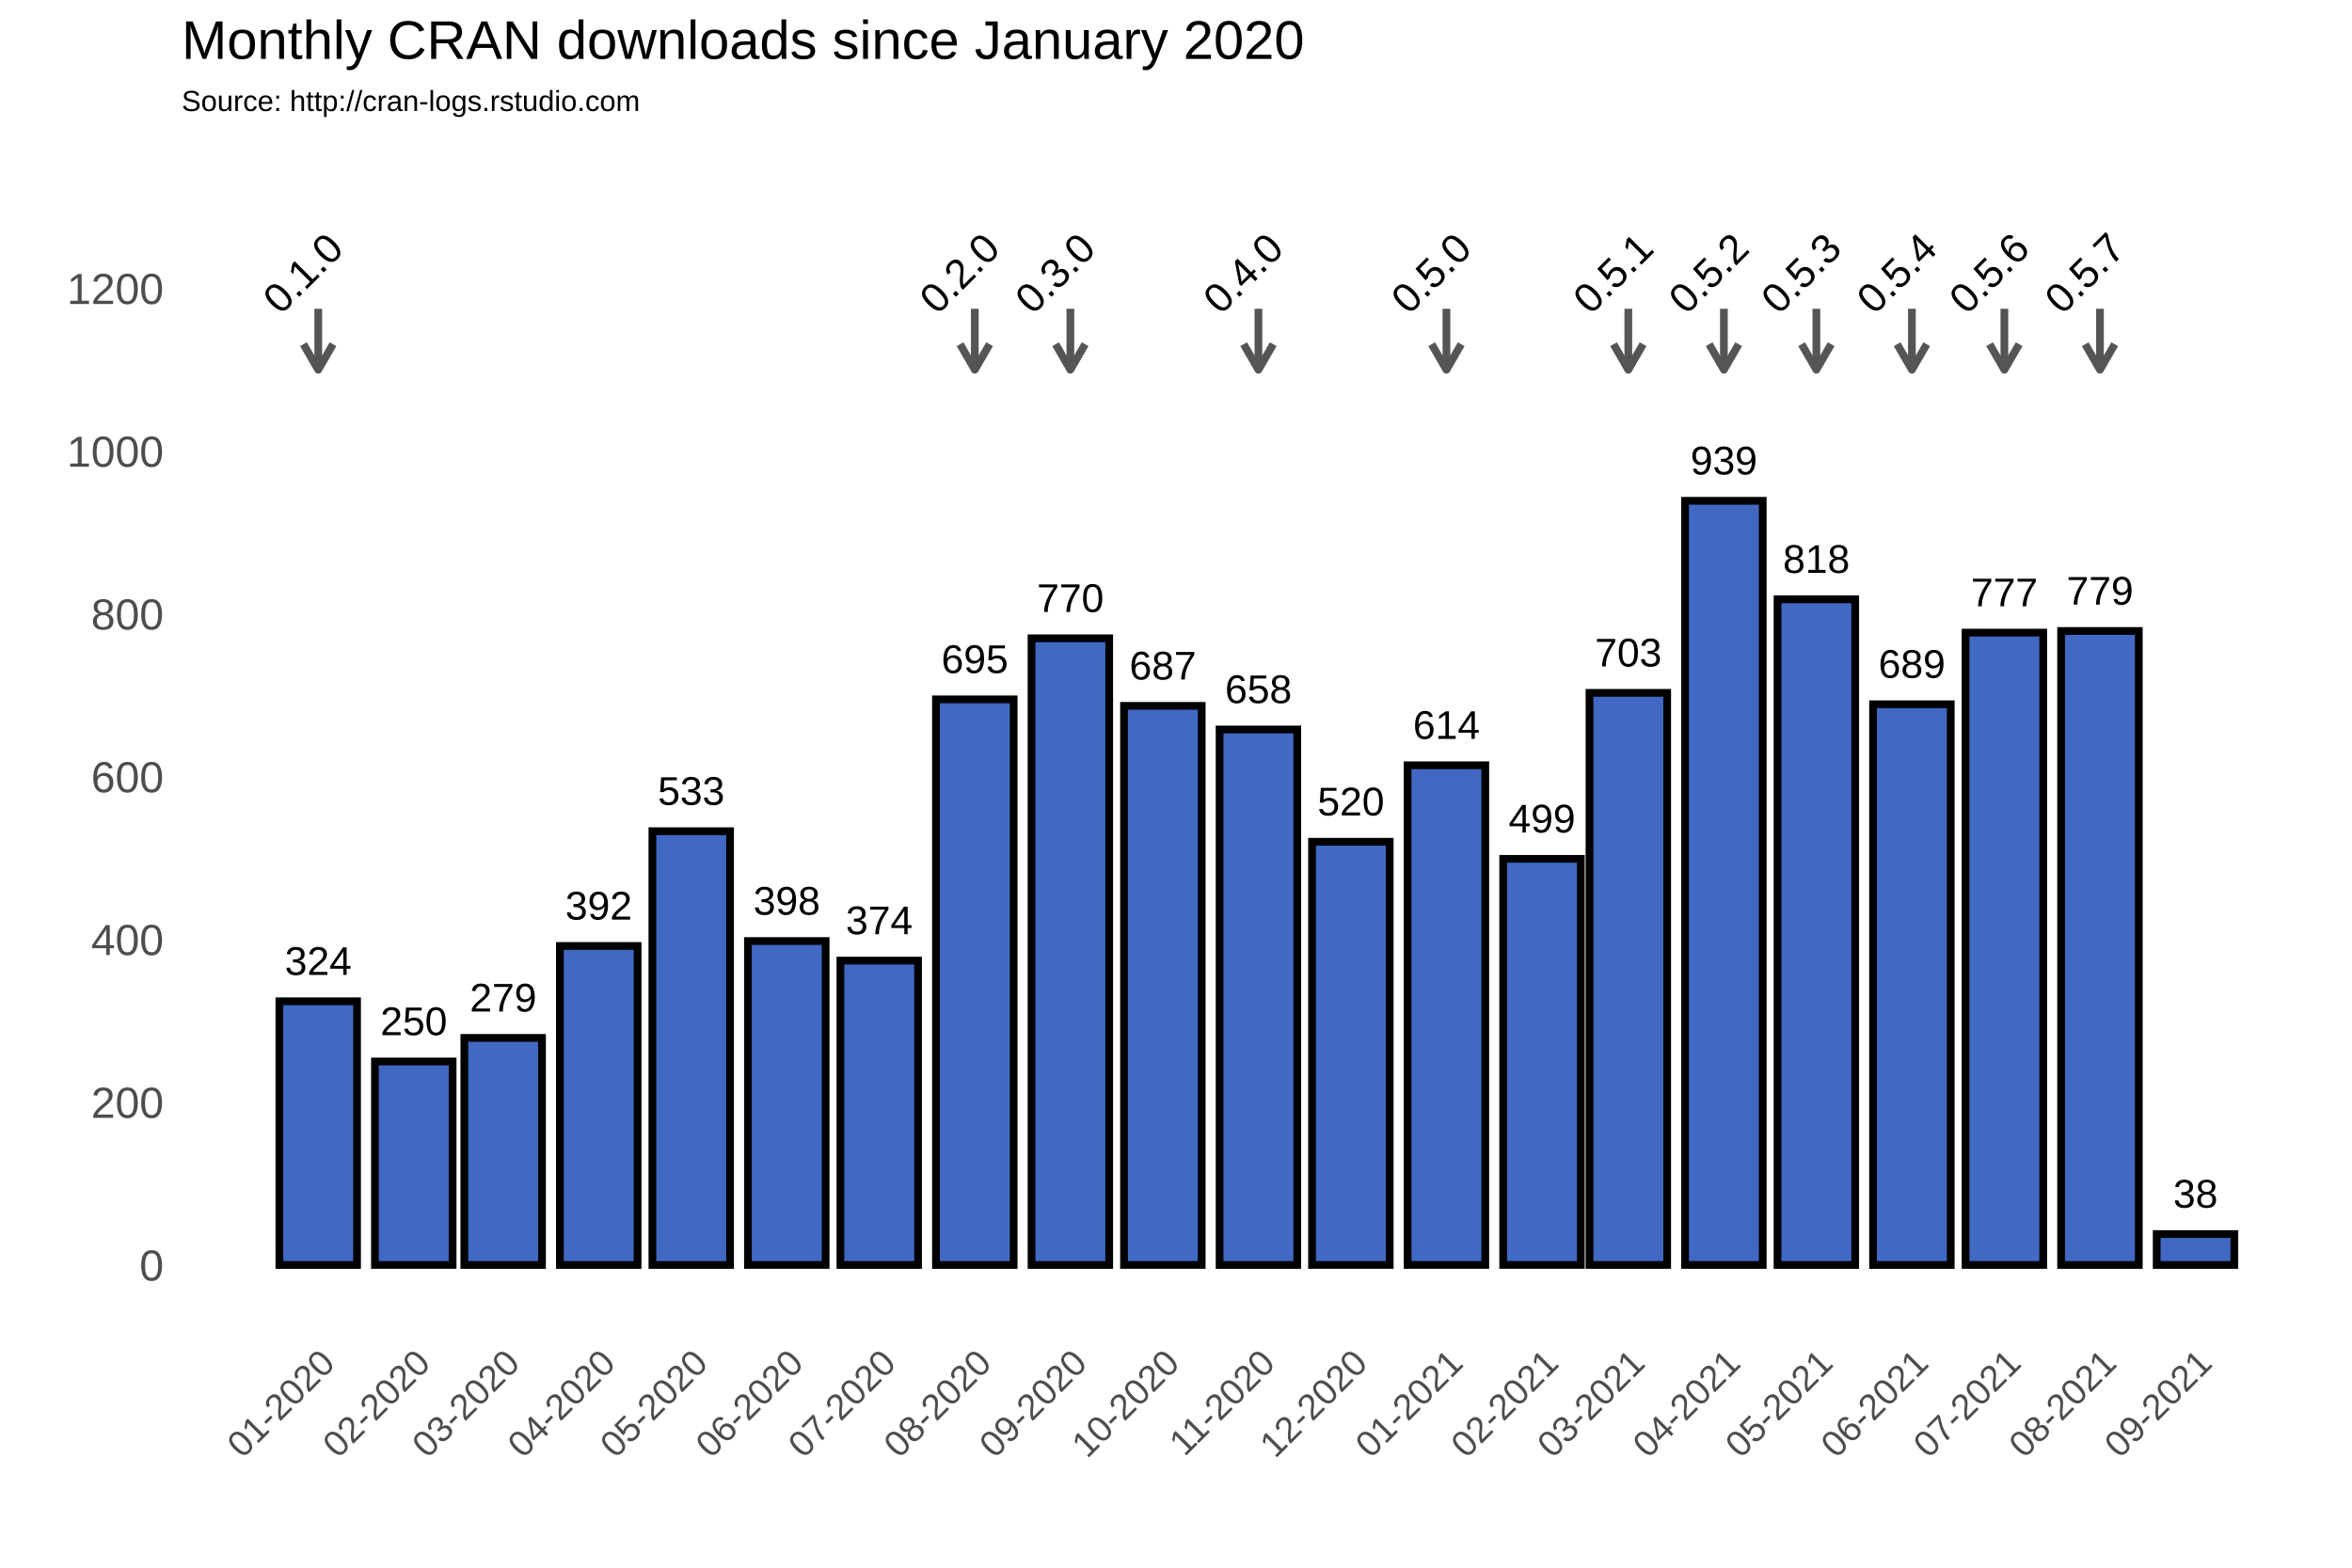
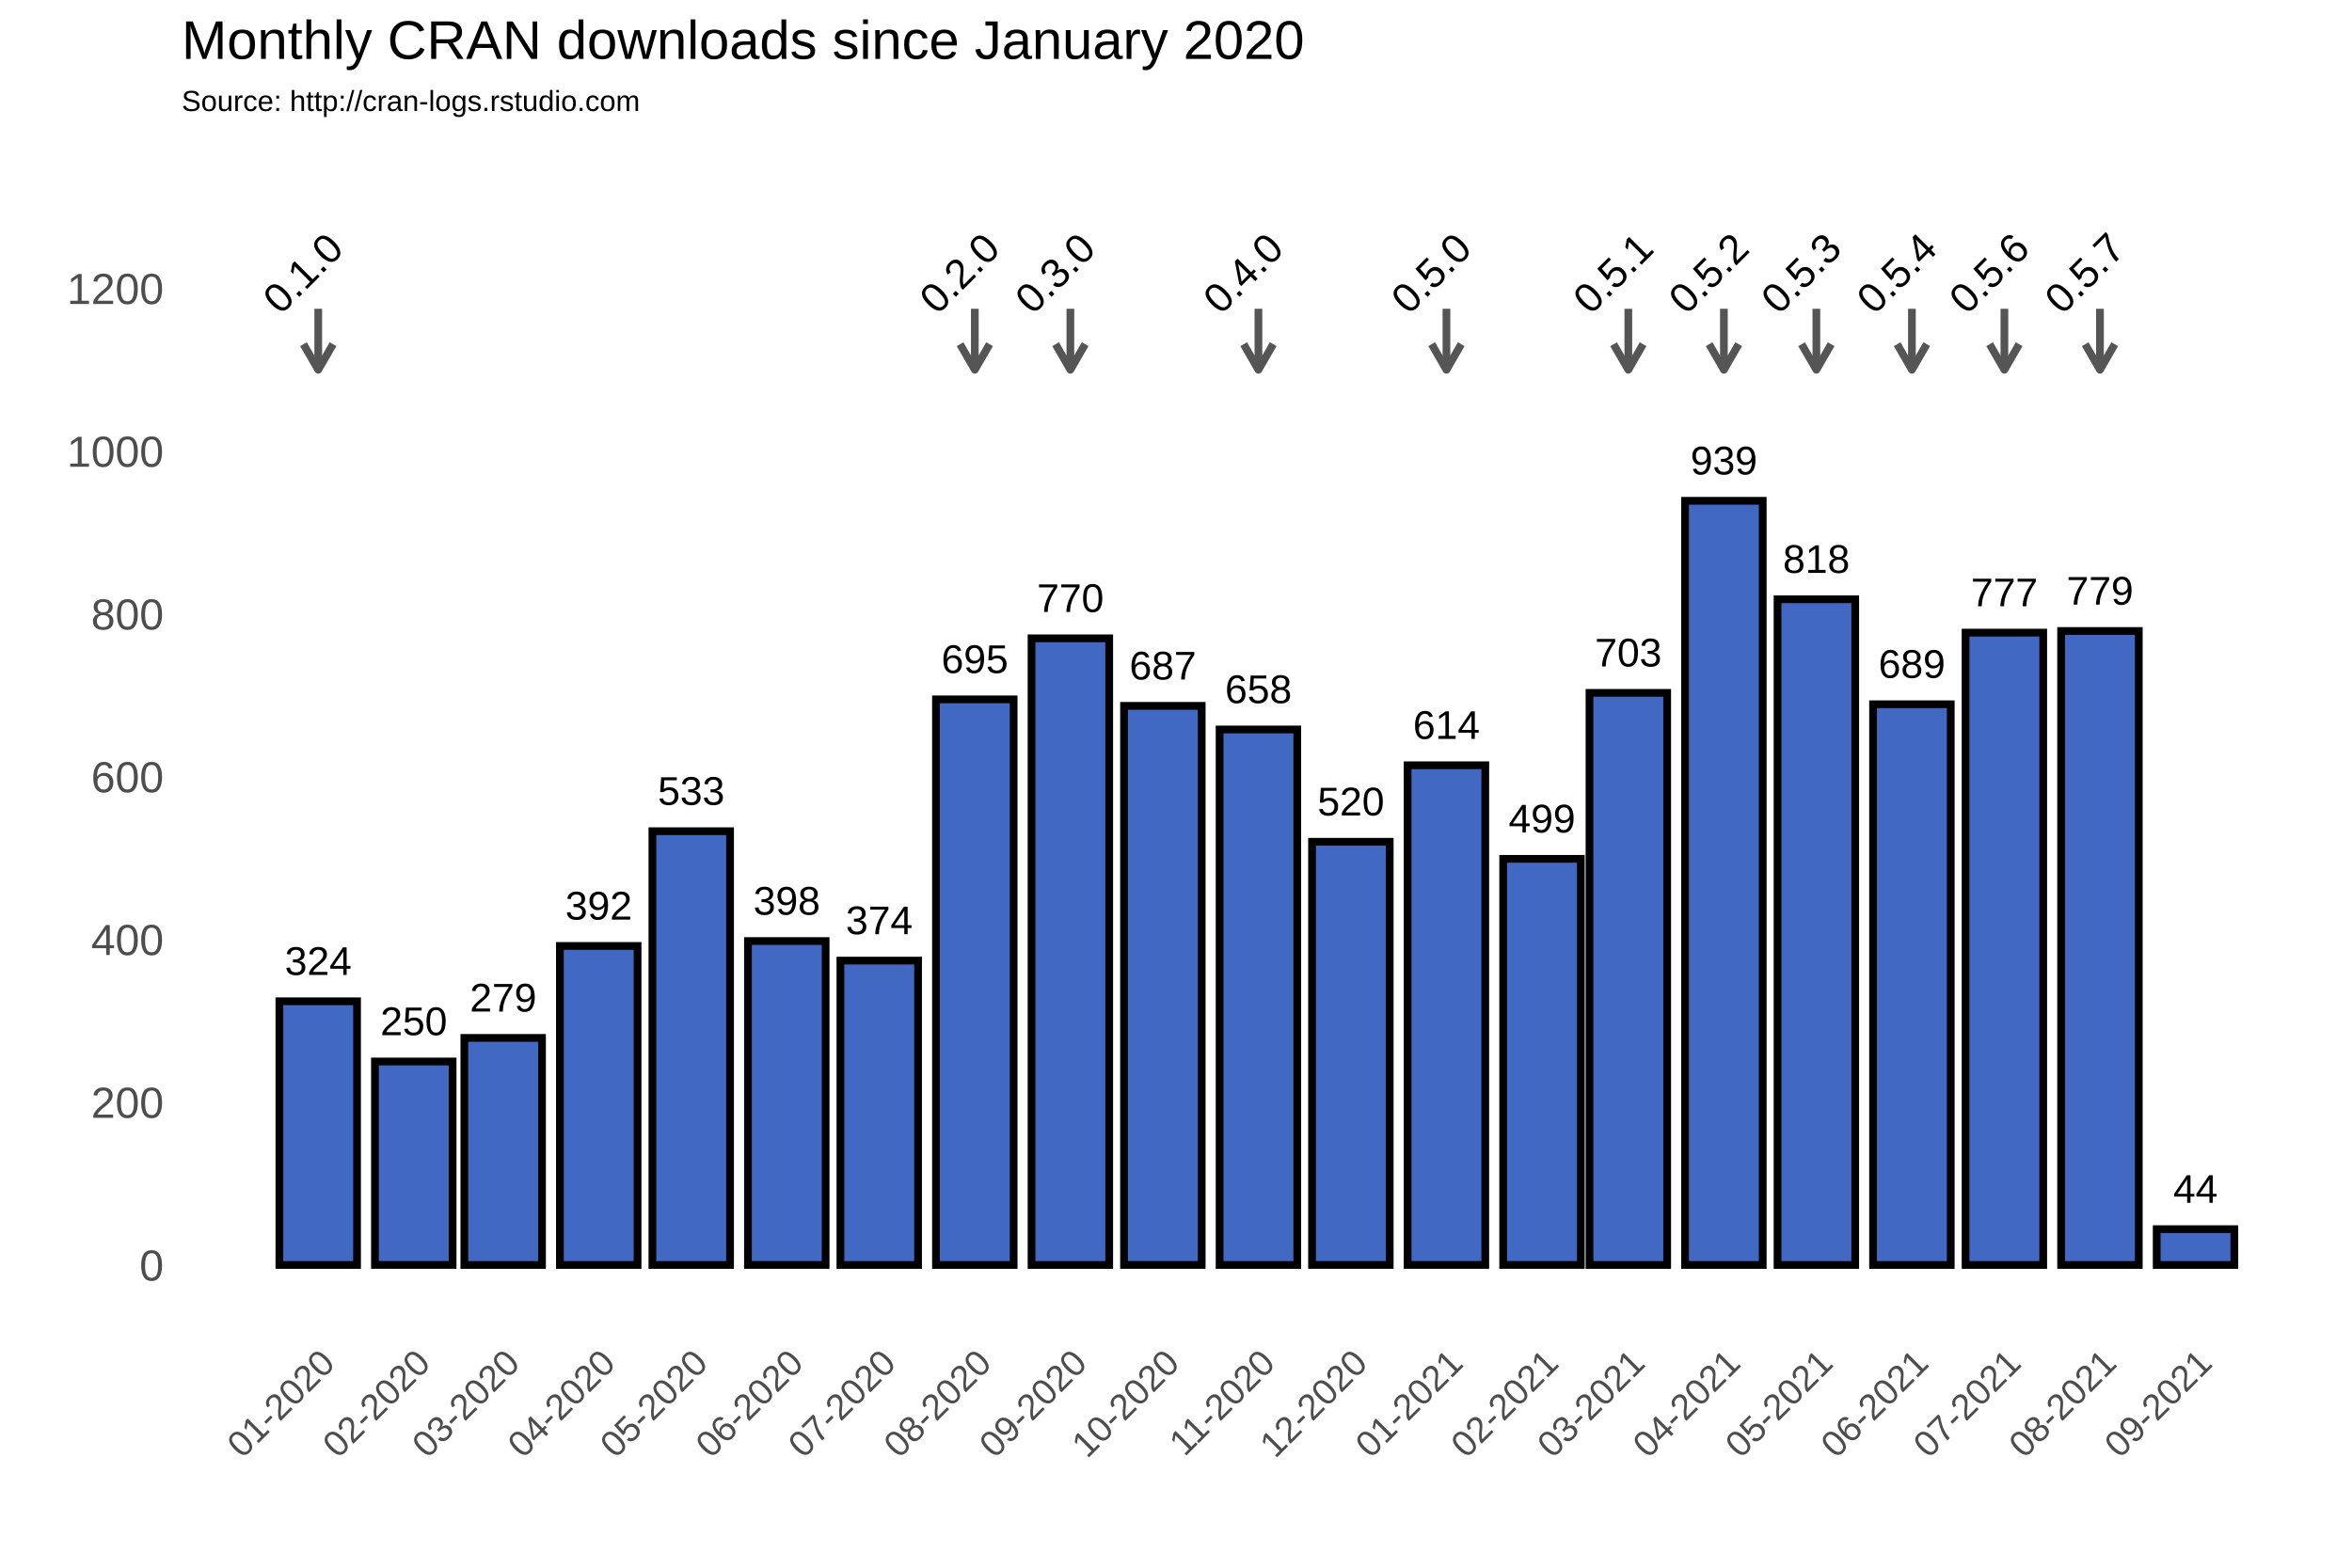
<svg xmlns="http://www.w3.org/2000/svg" class="svglite" width="648.00pt" height="432.00pt" viewBox="0 0 648.00 432.00">
  <defs>
    <style type="text/css">
    .svglite line, .svglite polyline, .svglite polygon, .svglite path, .svglite rect, .svglite circle {
      fill: none;
      stroke: #000000;
      stroke-linecap: round;
      stroke-linejoin: round;
      stroke-miterlimit: 10.00;
    }
  </style>
  </defs>
  <rect width="100%" height="100%" style="stroke: none; fill: #FFFFFF;" />
  <defs>
    <clipPath id="cpMC4wMHw2NDguMDB8MC4wMHw0MzIuMDA=">
      <rect x="0.00" y="0.00" width="648.00" height="432.00" />
    </clipPath>
  </defs>
  <g clip-path="url(#cpMC4wMHw2NDguMDB8MC4wMHw0MzIuMDA=)">
    <rect x="0.00" y="0.00" width="648.00" height="432.00" style="stroke-width: 1.07; stroke: #FFFFFF; fill: #FFFFFF;" />
  </g>
  <defs>
    <clipPath id="cpNTAuMDR8NjQyLjUyfDM3Ljc2fDM2My4zOA==">
      <rect x="50.04" y="37.76" width="592.48" height="325.62" />
    </clipPath>
  </defs>
  <g clip-path="url(#cpNTAuMDR8NjQyLjUyfDM3Ljc2fDM2My4zOA==)">
    <rect x="50.04" y="37.76" width="592.48" height="325.62" style="stroke-width: 1.07; stroke: none;" />
    <polyline points="50.04,326.15 642.52,326.15 " style="stroke-width: 0.53; stroke: #FFFFFF; stroke-linecap: butt;" />
    <polyline points="50.04,281.30 642.52,281.30 " style="stroke-width: 0.53; stroke: #FFFFFF; stroke-linecap: butt;" />
    <polyline points="50.04,236.45 642.52,236.45 " style="stroke-width: 0.53; stroke: #FFFFFF; stroke-linecap: butt;" />
    <polyline points="50.04,191.60 642.52,191.60 " style="stroke-width: 0.53; stroke: #FFFFFF; stroke-linecap: butt;" />
    <polyline points="50.04,146.75 642.52,146.75 " style="stroke-width: 0.53; stroke: #FFFFFF; stroke-linecap: butt;" />
    <polyline points="50.04,101.90 642.52,101.90 " style="stroke-width: 0.53; stroke: #FFFFFF; stroke-linecap: butt;" />
    <polyline points="50.04,57.04 642.52,57.04 " style="stroke-width: 0.53; stroke: #FFFFFF; stroke-linecap: butt;" />
    <polyline points="61.35,363.38 61.35,37.76 " style="stroke-width: 0.53; stroke: #FFFFFF; stroke-linecap: butt;" />
    <polyline points="74.51,363.38 74.51,37.76 " style="stroke-width: 0.53; stroke: #FFFFFF; stroke-linecap: butt;" />
    <polyline points="100.84,363.38 100.84,37.76 " style="stroke-width: 0.53; stroke: #FFFFFF; stroke-linecap: butt;" />
    <polyline points="126.32,363.38 126.32,37.76 " style="stroke-width: 0.53; stroke: #FFFFFF; stroke-linecap: butt;" />
    <polyline points="151.80,363.38 151.80,37.76 " style="stroke-width: 0.53; stroke: #FFFFFF; stroke-linecap: butt;" />
    <polyline points="177.70,363.38 177.70,37.76 " style="stroke-width: 0.53; stroke: #FFFFFF; stroke-linecap: butt;" />
    <polyline points="203.60,363.38 203.60,37.76 " style="stroke-width: 0.53; stroke: #FFFFFF; stroke-linecap: butt;" />
    <polyline points="229.51,363.38 229.51,37.76 " style="stroke-width: 0.53; stroke: #FFFFFF; stroke-linecap: butt;" />
    <polyline points="255.41,363.38 255.41,37.76 " style="stroke-width: 0.53; stroke: #FFFFFF; stroke-linecap: butt;" />
    <polyline points="281.74,363.38 281.74,37.76 " style="stroke-width: 0.53; stroke: #FFFFFF; stroke-linecap: butt;" />
    <polyline points="307.64,363.38 307.64,37.76 " style="stroke-width: 0.53; stroke: #FFFFFF; stroke-linecap: butt;" />
    <polyline points="333.54,363.38 333.54,37.76 " style="stroke-width: 0.53; stroke: #FFFFFF; stroke-linecap: butt;" />
    <polyline points="359.45,363.38 359.45,37.76 " style="stroke-width: 0.53; stroke: #FFFFFF; stroke-linecap: butt;" />
    <polyline points="385.35,363.38 385.35,37.76 " style="stroke-width: 0.53; stroke: #FFFFFF; stroke-linecap: butt;" />
    <polyline points="411.68,363.38 411.68,37.76 " style="stroke-width: 0.53; stroke: #FFFFFF; stroke-linecap: butt;" />
    <polyline points="436.73,363.38 436.73,37.76 " style="stroke-width: 0.53; stroke: #FFFFFF; stroke-linecap: butt;" />
    <polyline points="461.78,363.38 461.78,37.76 " style="stroke-width: 0.53; stroke: #FFFFFF; stroke-linecap: butt;" />
    <polyline points="487.69,363.38 487.69,37.76 " style="stroke-width: 0.53; stroke: #FFFFFF; stroke-linecap: butt;" />
    <polyline points="513.59,363.38 513.59,37.76 " style="stroke-width: 0.53; stroke: #FFFFFF; stroke-linecap: butt;" />
    <polyline points="539.49,363.38 539.49,37.76 " style="stroke-width: 0.53; stroke: #FFFFFF; stroke-linecap: butt;" />
    <polyline points="565.40,363.38 565.40,37.76 " style="stroke-width: 0.53; stroke: #FFFFFF; stroke-linecap: butt;" />
    <polyline points="591.72,363.38 591.72,37.76 " style="stroke-width: 0.53; stroke: #FFFFFF; stroke-linecap: butt;" />
    <polyline points="618.05,363.38 618.05,37.76 " style="stroke-width: 0.53; stroke: #FFFFFF; stroke-linecap: butt;" />
    <polyline points="631.22,363.38 631.22,37.76 " style="stroke-width: 0.53; stroke: #FFFFFF; stroke-linecap: butt;" />
    <polyline points="50.04,348.58 642.52,348.58 " style="stroke-width: 1.07; stroke: #FFFFFF; stroke-linecap: butt;" />
    <polyline points="50.04,303.73 642.52,303.73 " style="stroke-width: 1.07; stroke: #FFFFFF; stroke-linecap: butt;" />
    <polyline points="50.04,258.88 642.52,258.88 " style="stroke-width: 1.07; stroke: #FFFFFF; stroke-linecap: butt;" />
    <polyline points="50.04,214.02 642.52,214.02 " style="stroke-width: 1.07; stroke: #FFFFFF; stroke-linecap: butt;" />
    <polyline points="50.04,169.17 642.52,169.17 " style="stroke-width: 1.07; stroke: #FFFFFF; stroke-linecap: butt;" />
    <polyline points="50.04,124.32 642.52,124.32 " style="stroke-width: 1.07; stroke: #FFFFFF; stroke-linecap: butt;" />
    <polyline points="50.04,79.47 642.52,79.47 " style="stroke-width: 1.07; stroke: #FFFFFF; stroke-linecap: butt;" />
    <polyline points="87.68,363.38 87.68,37.76 " style="stroke-width: 1.07; stroke: #FFFFFF; stroke-linecap: butt;" />
    <polyline points="114.00,363.38 114.00,37.76 " style="stroke-width: 1.07; stroke: #FFFFFF; stroke-linecap: butt;" />
    <polyline points="138.63,363.38 138.63,37.76 " style="stroke-width: 1.07; stroke: #FFFFFF; stroke-linecap: butt;" />
    <polyline points="164.96,363.38 164.96,37.76 " style="stroke-width: 1.07; stroke: #FFFFFF; stroke-linecap: butt;" />
    <polyline points="190.44,363.38 190.44,37.76 " style="stroke-width: 1.07; stroke: #FFFFFF; stroke-linecap: butt;" />
    <polyline points="216.77,363.38 216.77,37.76 " style="stroke-width: 1.07; stroke: #FFFFFF; stroke-linecap: butt;" />
    <polyline points="242.24,363.38 242.24,37.76 " style="stroke-width: 1.07; stroke: #FFFFFF; stroke-linecap: butt;" />
    <polyline points="268.57,363.38 268.57,37.76 " style="stroke-width: 1.07; stroke: #FFFFFF; stroke-linecap: butt;" />
    <polyline points="294.90,363.38 294.90,37.76 " style="stroke-width: 1.07; stroke: #FFFFFF; stroke-linecap: butt;" />
    <polyline points="320.38,363.38 320.38,37.76 " style="stroke-width: 1.07; stroke: #FFFFFF; stroke-linecap: butt;" />
    <polyline points="346.71,363.38 346.71,37.76 " style="stroke-width: 1.07; stroke: #FFFFFF; stroke-linecap: butt;" />
    <polyline points="372.19,363.38 372.19,37.76 " style="stroke-width: 1.07; stroke: #FFFFFF; stroke-linecap: butt;" />
    <polyline points="398.51,363.38 398.51,37.76 " style="stroke-width: 1.07; stroke: #FFFFFF; stroke-linecap: butt;" />
    <polyline points="424.84,363.38 424.84,37.76 " style="stroke-width: 1.07; stroke: #FFFFFF; stroke-linecap: butt;" />
    <polyline points="448.62,363.38 448.62,37.76 " style="stroke-width: 1.07; stroke: #FFFFFF; stroke-linecap: butt;" />
    <polyline points="474.95,363.38 474.95,37.76 " style="stroke-width: 1.07; stroke: #FFFFFF; stroke-linecap: butt;" />
    <polyline points="500.43,363.38 500.43,37.76 " style="stroke-width: 1.07; stroke: #FFFFFF; stroke-linecap: butt;" />
    <polyline points="526.75,363.38 526.75,37.76 " style="stroke-width: 1.07; stroke: #FFFFFF; stroke-linecap: butt;" />
    <polyline points="552.23,363.38 552.23,37.76 " style="stroke-width: 1.07; stroke: #FFFFFF; stroke-linecap: butt;" />
    <polyline points="578.56,363.38 578.56,37.76 " style="stroke-width: 1.07; stroke: #FFFFFF; stroke-linecap: butt;" />
    <polyline points="604.89,363.38 604.89,37.76 " style="stroke-width: 1.07; stroke: #FFFFFF; stroke-linecap: butt;" />
    <rect x="76.97" y="275.92" width="21.40" height="72.66" style="stroke-width: 2.13; stroke-linecap: square; stroke-linejoin: miter; fill: #4168C3;" />
    <rect x="103.30" y="292.51" width="21.40" height="56.06" style="stroke-width: 2.13; stroke-linecap: square; stroke-linejoin: miter; fill: #4168C3;" />
    <rect x="127.93" y="286.01" width="21.40" height="62.57" style="stroke-width: 2.13; stroke-linecap: square; stroke-linejoin: miter; fill: #4168C3;" />
    <rect x="154.26" y="260.67" width="21.40" height="87.91" style="stroke-width: 2.13; stroke-linecap: square; stroke-linejoin: miter; fill: #4168C3;" />
    <rect x="179.74" y="229.05" width="21.40" height="119.53" style="stroke-width: 2.13; stroke-linecap: square; stroke-linejoin: miter; fill: #4168C3;" />
    <rect x="206.07" y="259.32" width="21.40" height="89.25" style="stroke-width: 2.13; stroke-linecap: square; stroke-linejoin: miter; fill: #4168C3;" />
    <rect x="231.54" y="264.71" width="21.40" height="83.87" style="stroke-width: 2.13; stroke-linecap: square; stroke-linejoin: miter; fill: #4168C3;" />
    <rect x="257.87" y="192.72" width="21.40" height="155.86" style="stroke-width: 2.13; stroke-linecap: square; stroke-linejoin: miter; fill: #4168C3;" />
    <rect x="284.20" y="175.90" width="21.40" height="172.68" style="stroke-width: 2.13; stroke-linecap: square; stroke-linejoin: miter; fill: #4168C3;" />
    <rect x="309.68" y="194.51" width="21.40" height="154.06" style="stroke-width: 2.13; stroke-linecap: square; stroke-linejoin: miter; fill: #4168C3;" />
    <rect x="336.01" y="201.02" width="21.40" height="147.56" style="stroke-width: 2.13; stroke-linecap: square; stroke-linejoin: miter; fill: #4168C3;" />
    <rect x="361.48" y="231.96" width="21.40" height="116.61" style="stroke-width: 2.13; stroke-linecap: square; stroke-linejoin: miter; fill: #4168C3;" />
    <rect x="387.81" y="210.88" width="21.40" height="137.69" style="stroke-width: 2.13; stroke-linecap: square; stroke-linejoin: miter; fill: #4168C3;" />
    <rect x="414.14" y="236.67" width="21.40" height="111.90" style="stroke-width: 2.13; stroke-linecap: square; stroke-linejoin: miter; fill: #4168C3;" />
    <rect x="437.92" y="190.93" width="21.40" height="157.65" style="stroke-width: 2.13; stroke-linecap: square; stroke-linejoin: miter; fill: #4168C3;" />
    <rect x="464.25" y="138.00" width="21.40" height="210.58" style="stroke-width: 2.13; stroke-linecap: square; stroke-linejoin: miter; fill: #4168C3;" />
    <rect x="489.73" y="165.14" width="21.40" height="183.44" style="stroke-width: 2.13; stroke-linecap: square; stroke-linejoin: miter; fill: #4168C3;" />
    <rect x="516.05" y="194.07" width="21.40" height="154.51" style="stroke-width: 2.13; stroke-linecap: square; stroke-linejoin: miter; fill: #4168C3;" />
    <rect x="541.53" y="174.33" width="21.40" height="174.25" style="stroke-width: 2.13; stroke-linecap: square; stroke-linejoin: miter; fill: #4168C3;" />
    <rect x="567.86" y="173.88" width="21.40" height="174.70" style="stroke-width: 2.13; stroke-linecap: square; stroke-linejoin: miter; fill: #4168C3;" />
-     <rect x="594.19" y="340.06" width="21.40" height="8.52" style="stroke-width: 2.13; stroke-linecap: square; stroke-linejoin: miter; fill: #4168C3;" />
+     <rect x="594.19" y="338.71" width="21.40" height="9.87" style="stroke-width: 2.13; stroke-linecap: square; stroke-linejoin: miter; fill: #4168C3;" />
    <text x="87.68" y="268.66" text-anchor="middle" style="font-size: 11.04px; font-family: Arial;" textLength="18.40px" lengthAdjust="spacingAndGlyphs">324</text>
    <text x="114.00" y="285.25" text-anchor="middle" style="font-size: 11.04px; font-family: Arial;" textLength="18.40px" lengthAdjust="spacingAndGlyphs">250</text>
    <text x="138.63" y="278.75" text-anchor="middle" style="font-size: 11.04px; font-family: Arial;" textLength="18.40px" lengthAdjust="spacingAndGlyphs">279</text>
    <text x="164.96" y="253.41" text-anchor="middle" style="font-size: 11.04px; font-family: Arial;" textLength="18.40px" lengthAdjust="spacingAndGlyphs">392</text>
    <text x="190.44" y="221.79" text-anchor="middle" style="font-size: 11.04px; font-family: Arial;" textLength="18.40px" lengthAdjust="spacingAndGlyphs">533</text>
    <text x="216.77" y="252.06" text-anchor="middle" style="font-size: 11.04px; font-family: Arial;" textLength="18.40px" lengthAdjust="spacingAndGlyphs">398</text>
    <text x="242.24" y="257.44" text-anchor="middle" style="font-size: 11.04px; font-family: Arial;" textLength="18.40px" lengthAdjust="spacingAndGlyphs">374</text>
    <text x="268.57" y="185.46" text-anchor="middle" style="font-size: 11.04px; font-family: Arial;" textLength="18.40px" lengthAdjust="spacingAndGlyphs">695</text>
    <text x="294.90" y="168.64" text-anchor="middle" style="font-size: 11.04px; font-family: Arial;" textLength="18.40px" lengthAdjust="spacingAndGlyphs">770</text>
    <text x="320.38" y="187.25" text-anchor="middle" style="font-size: 11.04px; font-family: Arial;" textLength="18.40px" lengthAdjust="spacingAndGlyphs">687</text>
    <text x="346.71" y="193.75" text-anchor="middle" style="font-size: 11.04px; font-family: Arial;" textLength="18.40px" lengthAdjust="spacingAndGlyphs">658</text>
    <text x="372.19" y="224.70" text-anchor="middle" style="font-size: 11.04px; font-family: Arial;" textLength="18.40px" lengthAdjust="spacingAndGlyphs">520</text>
    <text x="398.51" y="203.62" text-anchor="middle" style="font-size: 11.04px; font-family: Arial;" textLength="18.40px" lengthAdjust="spacingAndGlyphs">614</text>
    <text x="424.84" y="229.41" text-anchor="middle" style="font-size: 11.04px; font-family: Arial;" textLength="18.40px" lengthAdjust="spacingAndGlyphs">499</text>
    <text x="448.62" y="183.66" text-anchor="middle" style="font-size: 11.04px; font-family: Arial;" textLength="18.40px" lengthAdjust="spacingAndGlyphs">703</text>
    <text x="474.95" y="130.74" text-anchor="middle" style="font-size: 11.04px; font-family: Arial;" textLength="18.40px" lengthAdjust="spacingAndGlyphs">939</text>
    <text x="500.43" y="157.87" text-anchor="middle" style="font-size: 11.04px; font-family: Arial;" textLength="18.40px" lengthAdjust="spacingAndGlyphs">818</text>
    <text x="526.75" y="186.80" text-anchor="middle" style="font-size: 11.04px; font-family: Arial;" textLength="18.40px" lengthAdjust="spacingAndGlyphs">689</text>
    <text x="552.23" y="167.07" text-anchor="middle" style="font-size: 11.04px; font-family: Arial;" textLength="18.40px" lengthAdjust="spacingAndGlyphs">777</text>
    <text x="578.56" y="166.62" text-anchor="middle" style="font-size: 11.04px; font-family: Arial;" textLength="18.40px" lengthAdjust="spacingAndGlyphs">779</text>
-     <text x="604.89" y="332.79" text-anchor="middle" style="font-size: 11.04px; font-family: Arial;" textLength="12.27px" lengthAdjust="spacingAndGlyphs">38</text>
+     <text x="604.89" y="331.45" text-anchor="middle" style="font-size: 11.04px; font-family: Arial;" textLength="12.27px" lengthAdjust="spacingAndGlyphs">44</text>
    <line x1="87.68" y1="85.08" x2="87.68" y2="101.90" style="stroke-width: 2.13; stroke: #555555; stroke-linecap: butt;" />
    <polyline points="83.60,94.85 87.68,101.90 91.75,94.85 " style="stroke-width: 2.13; stroke: #555555; stroke-linecap: butt;" />
    <line x1="268.57" y1="85.08" x2="268.57" y2="101.90" style="stroke-width: 2.13; stroke: #555555; stroke-linecap: butt;" />
    <polyline points="264.50,94.85 268.57,101.90 272.64,94.85 " style="stroke-width: 2.13; stroke: #555555; stroke-linecap: butt;" />
    <line x1="294.90" y1="85.08" x2="294.90" y2="101.90" style="stroke-width: 2.13; stroke: #555555; stroke-linecap: butt;" />
    <polyline points="290.83,94.85 294.90,101.90 298.97,94.85 " style="stroke-width: 2.13; stroke: #555555; stroke-linecap: butt;" />
    <line x1="346.71" y1="85.08" x2="346.71" y2="101.90" style="stroke-width: 2.13; stroke: #555555; stroke-linecap: butt;" />
    <polyline points="342.64,94.85 346.71,101.90 350.78,94.85 " style="stroke-width: 2.13; stroke: #555555; stroke-linecap: butt;" />
    <line x1="398.51" y1="85.08" x2="398.51" y2="101.90" style="stroke-width: 2.13; stroke: #555555; stroke-linecap: butt;" />
    <polyline points="394.44,94.85 398.51,101.90 402.58,94.85 " style="stroke-width: 2.13; stroke: #555555; stroke-linecap: butt;" />
    <line x1="448.62" y1="85.08" x2="448.62" y2="101.90" style="stroke-width: 2.13; stroke: #555555; stroke-linecap: butt;" />
    <polyline points="444.55,94.85 448.62,101.90 452.69,94.85 " style="stroke-width: 2.13; stroke: #555555; stroke-linecap: butt;" />
    <line x1="474.95" y1="85.08" x2="474.95" y2="101.90" style="stroke-width: 2.13; stroke: #555555; stroke-linecap: butt;" />
    <polyline points="470.88,94.85 474.95,101.90 479.02,94.85 " style="stroke-width: 2.13; stroke: #555555; stroke-linecap: butt;" />
    <line x1="500.43" y1="85.08" x2="500.43" y2="101.90" style="stroke-width: 2.13; stroke: #555555; stroke-linecap: butt;" />
    <polyline points="496.36,94.85 500.43,101.90 504.50,94.85 " style="stroke-width: 2.13; stroke: #555555; stroke-linecap: butt;" />
    <line x1="526.75" y1="85.08" x2="526.75" y2="101.90" style="stroke-width: 2.13; stroke: #555555; stroke-linecap: butt;" />
    <polyline points="522.68,94.85 526.75,101.90 530.83,94.85 " style="stroke-width: 2.13; stroke: #555555; stroke-linecap: butt;" />
    <line x1="552.23" y1="85.08" x2="552.23" y2="101.90" style="stroke-width: 2.13; stroke: #555555; stroke-linecap: butt;" />
    <polyline points="548.16,94.85 552.23,101.90 556.30,94.85 " style="stroke-width: 2.13; stroke: #555555; stroke-linecap: butt;" />
    <line x1="578.56" y1="85.08" x2="578.56" y2="101.90" style="stroke-width: 2.13; stroke: #555555; stroke-linecap: butt;" />
    <polyline points="574.49,94.85 578.56,101.90 582.63,94.85 " style="stroke-width: 2.13; stroke: #555555; stroke-linecap: butt;" />
    <text transform="translate(86.24,78.03) rotate(-45)" text-anchor="middle" style="font-size: 11.38px; font-family: Arial;" textLength="25.31px" lengthAdjust="spacingAndGlyphs">0.1.0</text>
    <text transform="translate(267.13,78.03) rotate(-45)" text-anchor="middle" style="font-size: 11.38px; font-family: Arial;" textLength="25.31px" lengthAdjust="spacingAndGlyphs">0.2.0</text>
    <text transform="translate(293.46,78.03) rotate(-45)" text-anchor="middle" style="font-size: 11.38px; font-family: Arial;" textLength="25.31px" lengthAdjust="spacingAndGlyphs">0.3.0</text>
    <text transform="translate(345.27,78.03) rotate(-45)" text-anchor="middle" style="font-size: 11.38px; font-family: Arial;" textLength="25.31px" lengthAdjust="spacingAndGlyphs">0.4.0</text>
    <text transform="translate(397.07,78.03) rotate(-45)" text-anchor="middle" style="font-size: 11.38px; font-family: Arial;" textLength="25.31px" lengthAdjust="spacingAndGlyphs">0.5.0</text>
    <text transform="translate(447.18,78.03) rotate(-45)" text-anchor="middle" style="font-size: 11.38px; font-family: Arial;" textLength="25.31px" lengthAdjust="spacingAndGlyphs">0.5.1</text>
    <text transform="translate(473.51,78.03) rotate(-45)" text-anchor="middle" style="font-size: 11.38px; font-family: Arial;" textLength="25.31px" lengthAdjust="spacingAndGlyphs">0.5.2</text>
    <text transform="translate(498.99,78.03) rotate(-45)" text-anchor="middle" style="font-size: 11.38px; font-family: Arial;" textLength="25.31px" lengthAdjust="spacingAndGlyphs">0.5.3</text>
    <text transform="translate(525.32,78.03) rotate(-45)" text-anchor="middle" style="font-size: 11.38px; font-family: Arial;" textLength="25.31px" lengthAdjust="spacingAndGlyphs">0.5.4</text>
    <text transform="translate(550.79,78.03) rotate(-45)" text-anchor="middle" style="font-size: 11.38px; font-family: Arial;" textLength="25.31px" lengthAdjust="spacingAndGlyphs">0.5.6</text>
    <text transform="translate(577.12,78.03) rotate(-45)" text-anchor="middle" style="font-size: 11.38px; font-family: Arial;" textLength="25.31px" lengthAdjust="spacingAndGlyphs">0.5.7</text>
  </g>
  <g clip-path="url(#cpMC4wMHw2NDguMDB8MC4wMHw0MzIuMDA=)">
    <text x="45.11" y="352.88" text-anchor="end" style="font-size: 12.00px; fill: #4D4D4D; font-family: Arial;" textLength="6.67px" lengthAdjust="spacingAndGlyphs">0</text>
    <text x="45.11" y="308.03" text-anchor="end" style="font-size: 12.00px; fill: #4D4D4D; font-family: Arial;" textLength="20.02px" lengthAdjust="spacingAndGlyphs">200</text>
    <text x="45.11" y="263.17" text-anchor="end" style="font-size: 12.00px; fill: #4D4D4D; font-family: Arial;" textLength="20.02px" lengthAdjust="spacingAndGlyphs">400</text>
    <text x="45.11" y="218.32" text-anchor="end" style="font-size: 12.00px; fill: #4D4D4D; font-family: Arial;" textLength="20.02px" lengthAdjust="spacingAndGlyphs">600</text>
    <text x="45.11" y="173.47" text-anchor="end" style="font-size: 12.00px; fill: #4D4D4D; font-family: Arial;" textLength="20.02px" lengthAdjust="spacingAndGlyphs">800</text>
    <text x="45.11" y="128.62" text-anchor="end" style="font-size: 12.00px; fill: #4D4D4D; font-family: Arial;" textLength="26.70px" lengthAdjust="spacingAndGlyphs">1000</text>
    <text x="45.11" y="83.77" text-anchor="end" style="font-size: 12.00px; fill: #4D4D4D; font-family: Arial;" textLength="26.70px" lengthAdjust="spacingAndGlyphs">1200</text>
    <text transform="translate(92.74,376.17) rotate(-45)" text-anchor="end" style="font-size: 10.00px; fill: #4D4D4D; font-family: Arial;" textLength="36.73px" lengthAdjust="spacingAndGlyphs">01-2020</text>
    <text transform="translate(119.07,376.17) rotate(-45)" text-anchor="end" style="font-size: 10.00px; fill: #4D4D4D; font-family: Arial;" textLength="36.73px" lengthAdjust="spacingAndGlyphs">02-2020</text>
    <text transform="translate(143.70,376.17) rotate(-45)" text-anchor="end" style="font-size: 10.00px; fill: #4D4D4D; font-family: Arial;" textLength="36.73px" lengthAdjust="spacingAndGlyphs">03-2020</text>
    <text transform="translate(170.03,376.17) rotate(-45)" text-anchor="end" style="font-size: 10.00px; fill: #4D4D4D; font-family: Arial;" textLength="36.73px" lengthAdjust="spacingAndGlyphs">04-2020</text>
    <text transform="translate(195.50,376.17) rotate(-45)" text-anchor="end" style="font-size: 10.00px; fill: #4D4D4D; font-family: Arial;" textLength="36.73px" lengthAdjust="spacingAndGlyphs">05-2020</text>
    <text transform="translate(221.83,376.17) rotate(-45)" text-anchor="end" style="font-size: 10.00px; fill: #4D4D4D; font-family: Arial;" textLength="36.73px" lengthAdjust="spacingAndGlyphs">06-2020</text>
    <text transform="translate(247.31,376.17) rotate(-45)" text-anchor="end" style="font-size: 10.00px; fill: #4D4D4D; font-family: Arial;" textLength="36.73px" lengthAdjust="spacingAndGlyphs">07-2020</text>
    <text transform="translate(273.64,376.17) rotate(-45)" text-anchor="end" style="font-size: 10.00px; fill: #4D4D4D; font-family: Arial;" textLength="36.73px" lengthAdjust="spacingAndGlyphs">08-2020</text>
    <text transform="translate(299.97,376.17) rotate(-45)" text-anchor="end" style="font-size: 10.00px; fill: #4D4D4D; font-family: Arial;" textLength="36.73px" lengthAdjust="spacingAndGlyphs">09-2020</text>
    <text transform="translate(325.44,376.17) rotate(-45)" text-anchor="end" style="font-size: 10.00px; fill: #4D4D4D; font-family: Arial;" textLength="36.73px" lengthAdjust="spacingAndGlyphs">10-2020</text>
    <text transform="translate(351.77,376.17) rotate(-45)" text-anchor="end" style="font-size: 10.00px; fill: #4D4D4D; font-family: Arial;" textLength="35.99px" lengthAdjust="spacingAndGlyphs">11-2020</text>
    <text transform="translate(377.25,376.17) rotate(-45)" text-anchor="end" style="font-size: 10.00px; fill: #4D4D4D; font-family: Arial;" textLength="36.73px" lengthAdjust="spacingAndGlyphs">12-2020</text>
    <text transform="translate(403.58,376.17) rotate(-45)" text-anchor="end" style="font-size: 10.00px; fill: #4D4D4D; font-family: Arial;" textLength="36.73px" lengthAdjust="spacingAndGlyphs">01-2021</text>
    <text transform="translate(429.91,376.17) rotate(-45)" text-anchor="end" style="font-size: 10.00px; fill: #4D4D4D; font-family: Arial;" textLength="36.73px" lengthAdjust="spacingAndGlyphs">02-2021</text>
    <text transform="translate(453.69,376.17) rotate(-45)" text-anchor="end" style="font-size: 10.00px; fill: #4D4D4D; font-family: Arial;" textLength="36.73px" lengthAdjust="spacingAndGlyphs">03-2021</text>
    <text transform="translate(480.01,376.17) rotate(-45)" text-anchor="end" style="font-size: 10.00px; fill: #4D4D4D; font-family: Arial;" textLength="36.73px" lengthAdjust="spacingAndGlyphs">04-2021</text>
    <text transform="translate(505.49,376.17) rotate(-45)" text-anchor="end" style="font-size: 10.00px; fill: #4D4D4D; font-family: Arial;" textLength="36.73px" lengthAdjust="spacingAndGlyphs">05-2021</text>
    <text transform="translate(531.82,376.17) rotate(-45)" text-anchor="end" style="font-size: 10.00px; fill: #4D4D4D; font-family: Arial;" textLength="36.73px" lengthAdjust="spacingAndGlyphs">06-2021</text>
    <text transform="translate(557.30,376.17) rotate(-45)" text-anchor="end" style="font-size: 10.00px; fill: #4D4D4D; font-family: Arial;" textLength="36.73px" lengthAdjust="spacingAndGlyphs">07-2021</text>
    <text transform="translate(583.63,376.17) rotate(-45)" text-anchor="end" style="font-size: 10.00px; fill: #4D4D4D; font-family: Arial;" textLength="36.73px" lengthAdjust="spacingAndGlyphs">08-2021</text>
    <text transform="translate(609.95,376.17) rotate(-45)" text-anchor="end" style="font-size: 10.00px; fill: #4D4D4D; font-family: Arial;" textLength="36.73px" lengthAdjust="spacingAndGlyphs">09-2021</text>
    <text x="50.04" y="30.59" style="font-size: 8.00px; font-family: Arial;" textLength="126.32px" lengthAdjust="spacingAndGlyphs">Source: http://cran-logs.rstudio.com</text>
    <text x="50.04" y="16.22" style="font-size: 15.00px; font-family: Arial;" textLength="309.25px" lengthAdjust="spacingAndGlyphs">Monthly CRAN downloads since January 2020</text>
  </g>
</svg>
